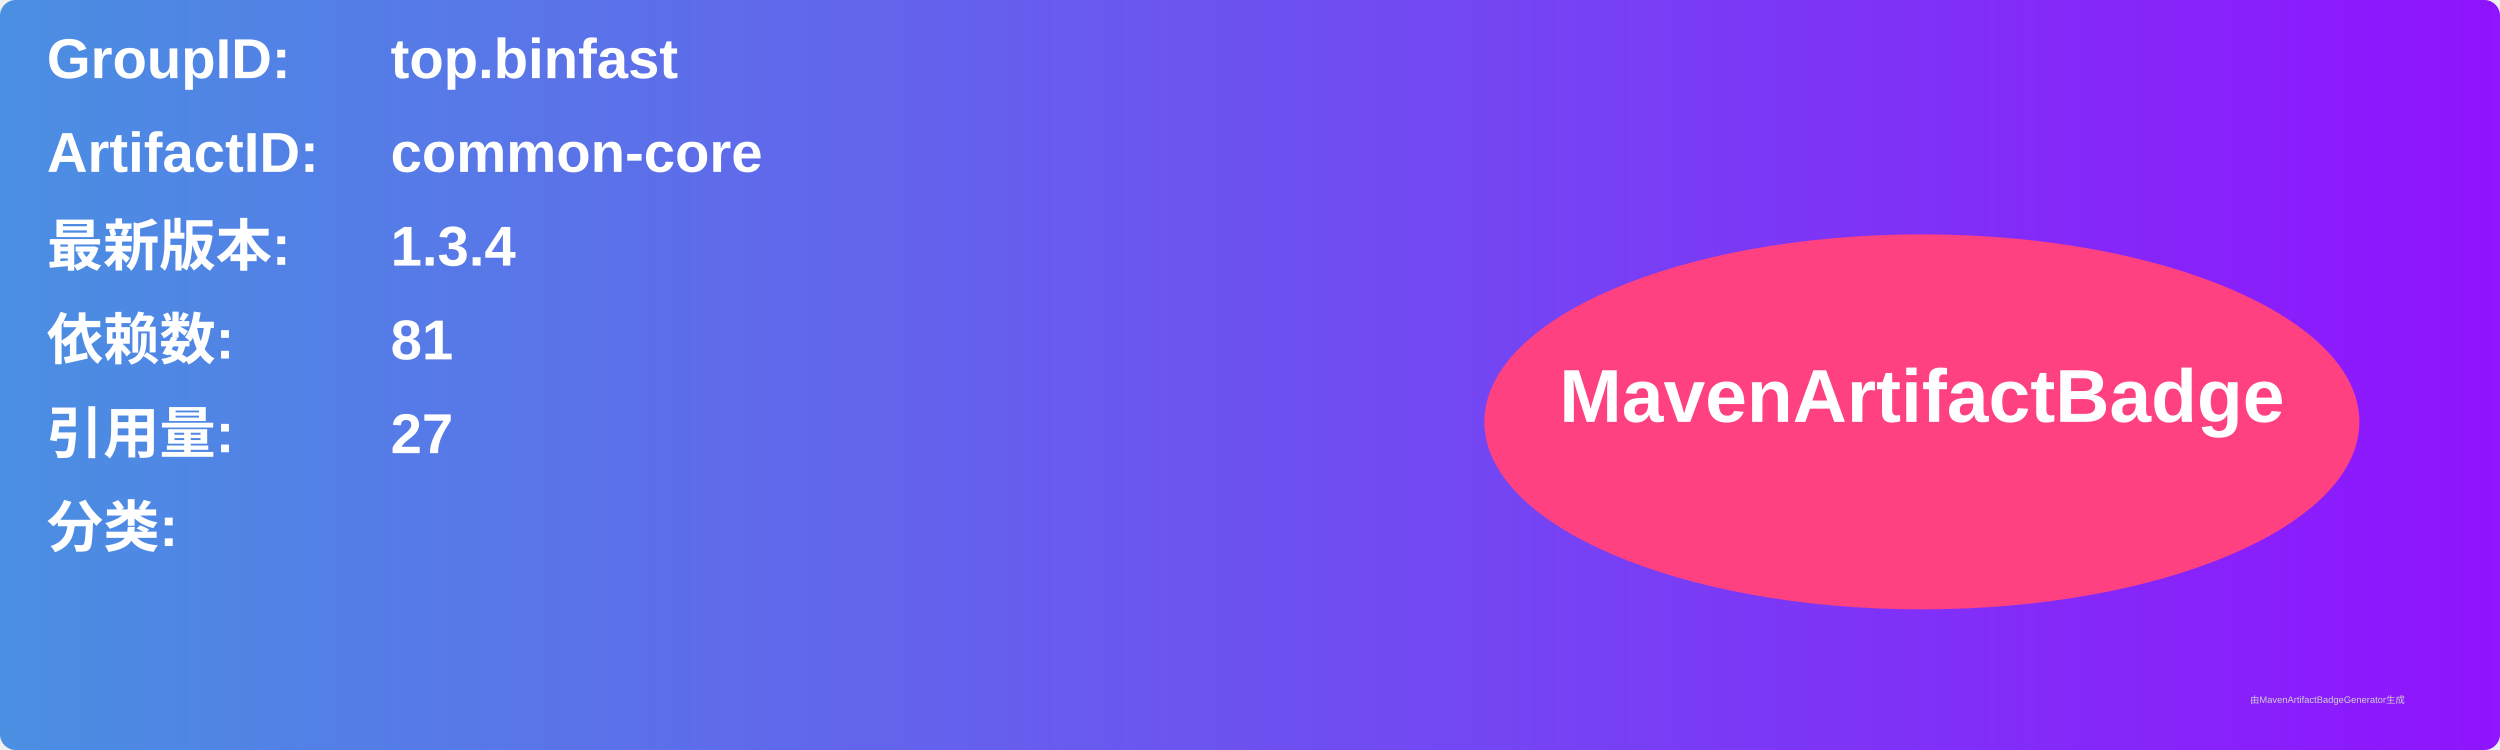
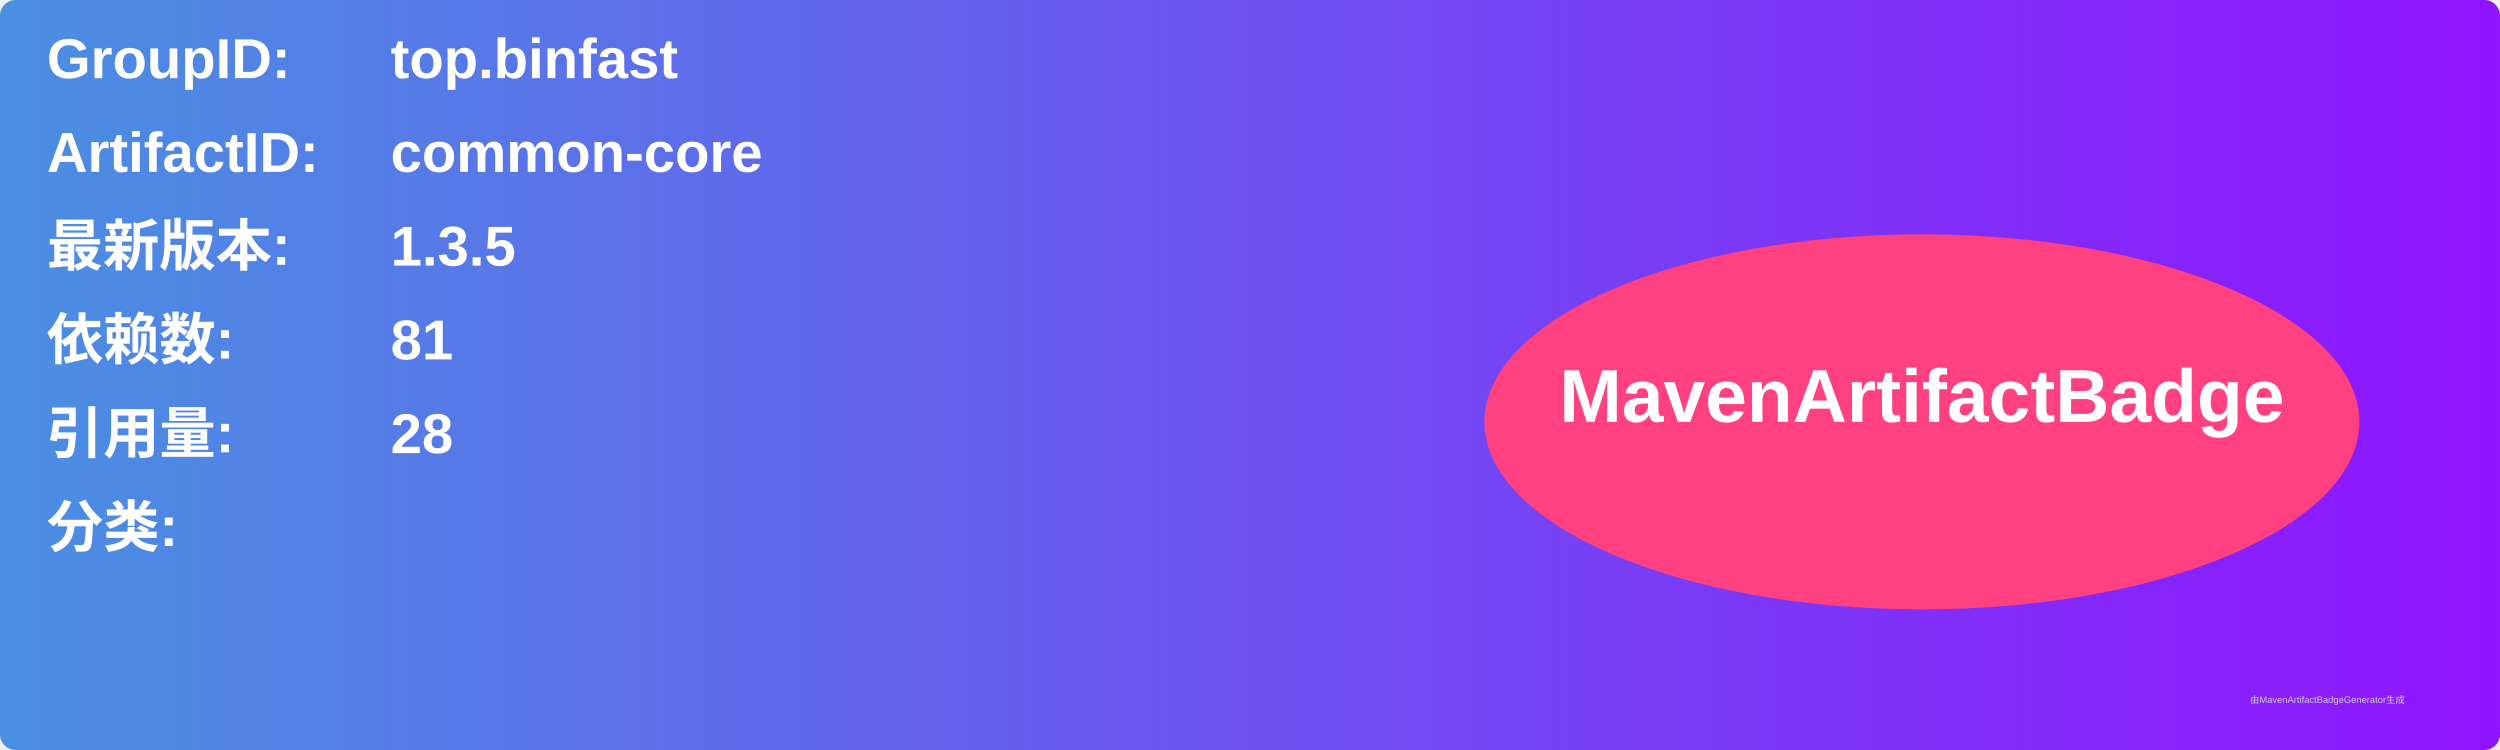
<svg xmlns="http://www.w3.org/2000/svg" width="800" height="240" viewBox="0 0 800 240">
  <linearGradient id="grad" x1="0%" y1="0%" x2="100%" y2="0%">
    <stop offset="0%" stop-color="#4a90e2" />
    <stop offset="100%" stop-color="#9013fe" />
  </linearGradient>
  <rect width="100%" height="100%" rx="5" ry="5" fill="url(#grad)" />
  <g transform="translate(15, 15)">
    <text x="0" y="10" font-family="Arial" font-size="18" fill="white" font-weight="bold" width="260">GroupID:</text>
    <text x="110" y="10" font-family="Arial" font-size="18" fill="white" font-weight="bold" width="460">top.binfast</text>
    <text x="0" y="40" font-family="Arial" font-size="18" fill="white" font-weight="bold" width="260">ArtifactID:</text>
    <text x="110" y="40" font-family="Arial" font-size="18" fill="white" font-weight="bold" width="460">common-core</text>
    <text x="0" y="70" font-family="Arial" font-size="18" fill="white" font-weight="bold">最新版本:</text>
    <text x="110" y="70" font-family="Arial" font-size="18" fill="white" font-weight="bold">
-       <tspan font-weight="bold">1.3.4</tspan>
+       <tspan font-weight="bold">1.3.5</tspan>
    </text>
    <text x="0" y="100" font-family="Arial" font-size="18" fill="white" font-weight="bold">依赖数: </text>
    <text x="110" y="100" font-family="Arial" font-size="18" fill="white">
      <tspan font-weight="bold">81</tspan>
    </text>
    <text x="0" y="130" font-family="Arial" font-size="18" fill="white" font-weight="bold">引用量: </text>
    <text x="110" y="130" font-family="Arial" font-size="18" fill="white">
-       <tspan font-weight="bold">27</tspan>
+       <tspan font-weight="bold">28</tspan>
    </text>
    <text x="0" y="160" font-family="Arial" font-size="18" fill="white" font-weight="bold">分类:</text>
    <text x="10" y="190" font-family="Arial" font-size="10" fill="white">
      <tspan font-weight="bold" />
    </text>
    <ellipse cx="600" cy="120" rx="140" ry="60" fill="#ff4081" />
    <text x="600" y="120" text-anchor="middle" font-family="Arial" font-size="24" fill="white" font-weight="bold">MavenArtifactBadge</text>
  </g>
  <text x="720" y="225" font-family="Arial" font-size="3" fill="#d0d0d0">由MavenArtifactBadgeGenerator生成</text>
</svg>
